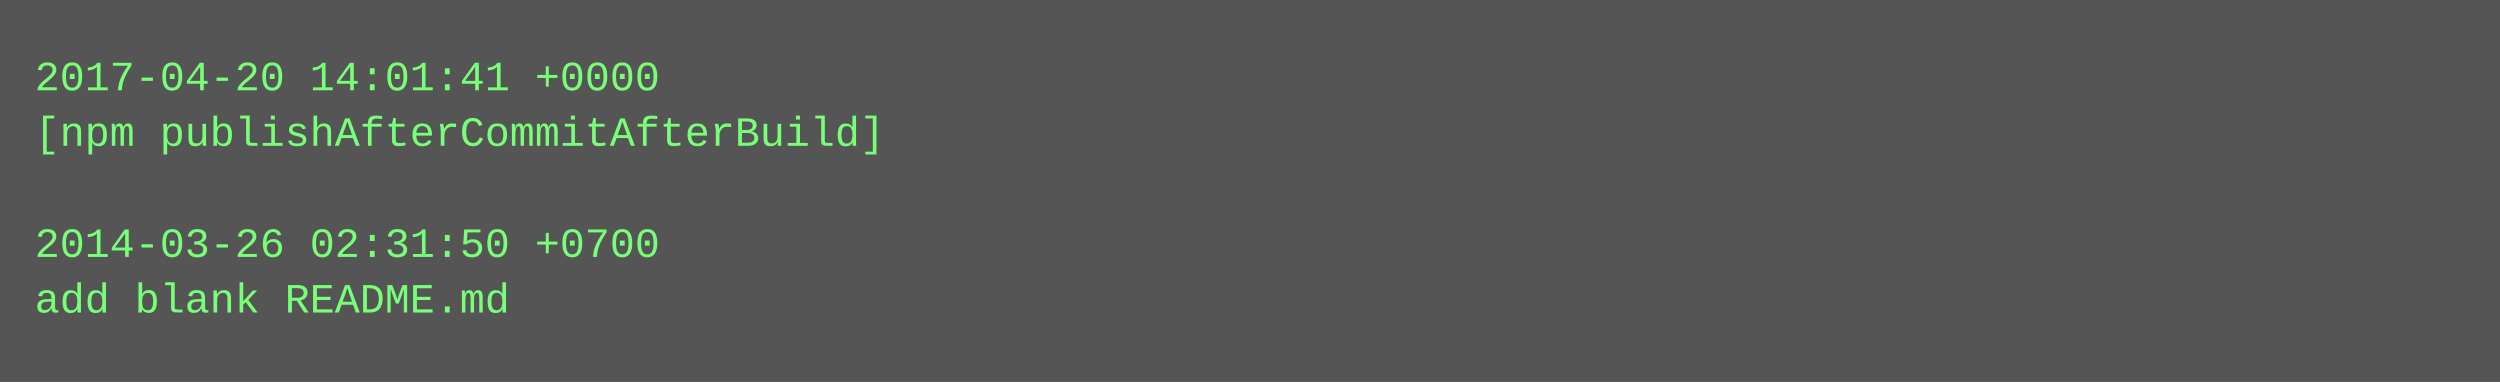
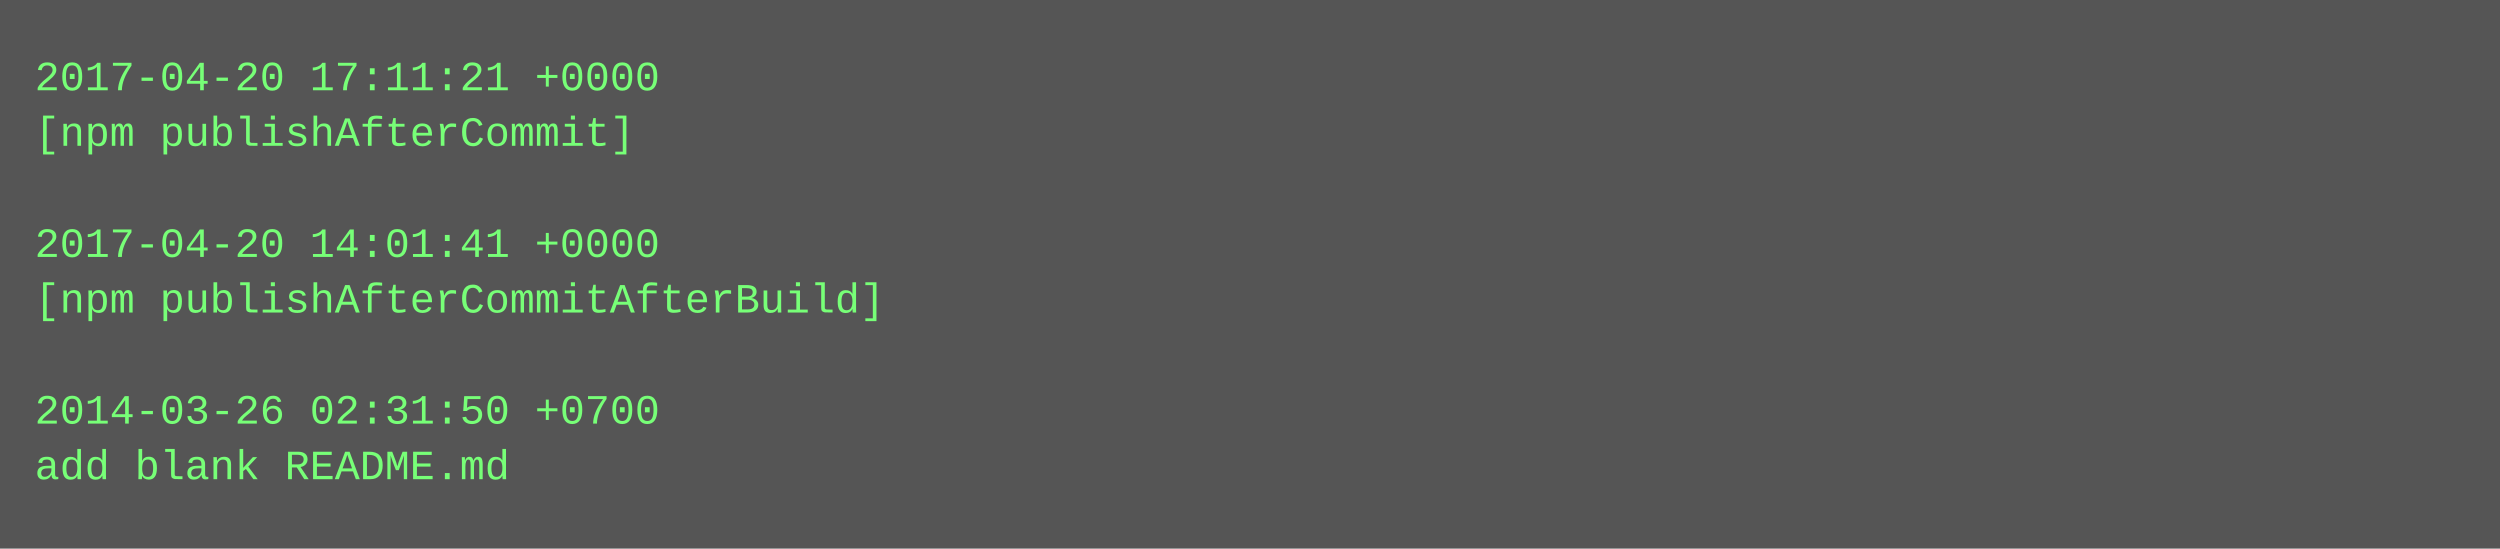
- <svg xmlns="http://www.w3.org/2000/svg" height="110" width="720">
-   <rect height="110" fill="#555" width="720" />
+ <svg xmlns="http://www.w3.org/2000/svg" height="158" width="720">
+   <rect height="158" fill="#555" width="720" />
  <text fill="#7f7" font-family="Courier New" font-size="12" xml:space="preserve">
-     <tspan x="10" y="26">2017-04-20 14:01:41 +0000</tspan>
-     <tspan x="10" y="42">[npm publishAfterCommitAfterBuild]</tspan>
+     <tspan x="10" y="26">2017-04-20 17:11:21 +0000</tspan>
+     <tspan x="10" y="42">[npm publishAfterCommit]</tspan>
    <tspan x="10" y="58" />
-     <tspan x="10" y="74">2014-03-26 02:31:50 +0700</tspan>
-     <tspan x="10" y="90">add blank README.md</tspan>
+     <tspan x="10" y="74">2017-04-20 14:01:41 +0000</tspan>
+     <tspan x="10" y="90">[npm publishAfterCommitAfterBuild]</tspan>
+     <tspan x="10" y="106" />
+     <tspan x="10" y="122">2014-03-26 02:31:50 +0700</tspan>
+     <tspan x="10" y="138">add blank README.md</tspan>
  </text>
</svg>
